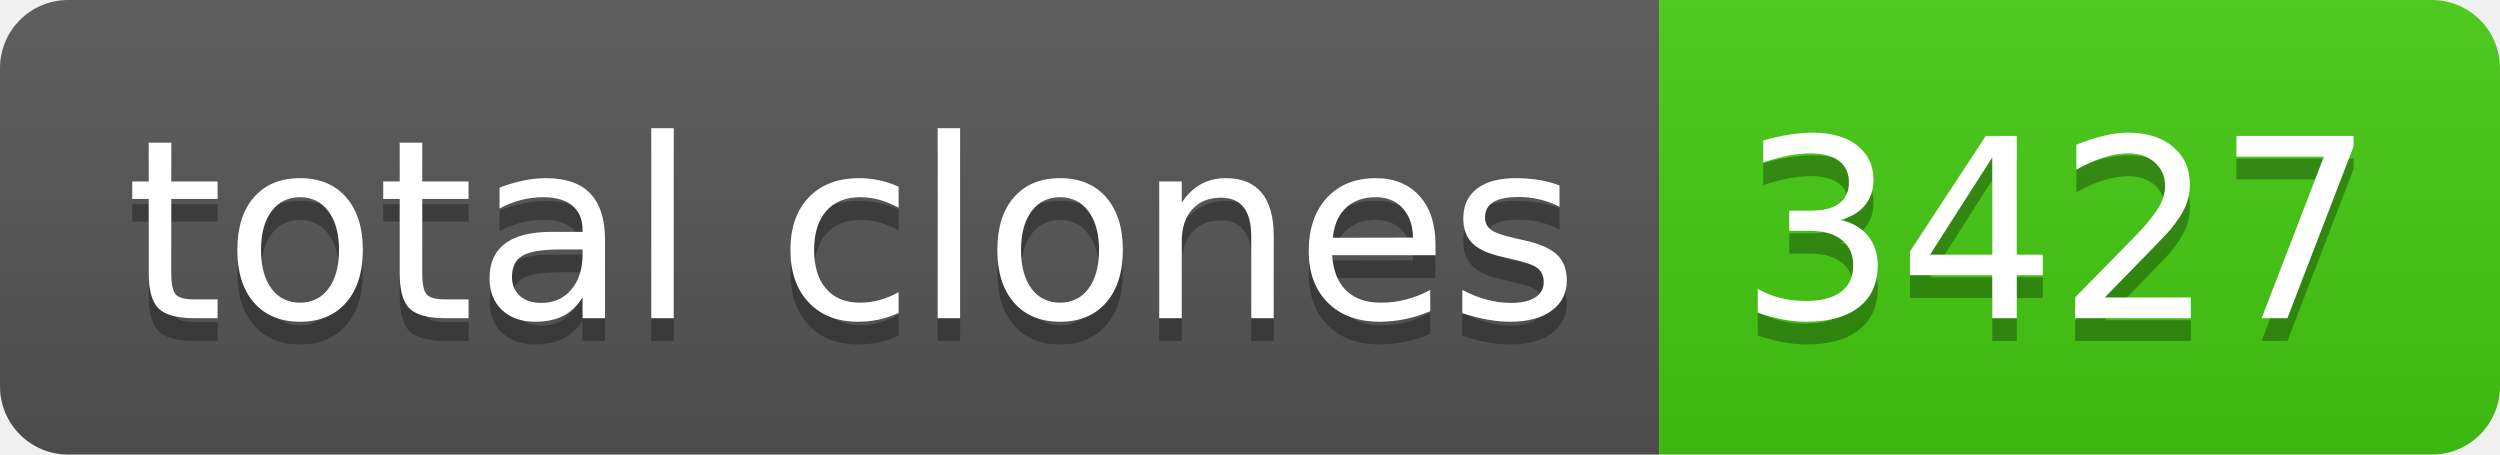
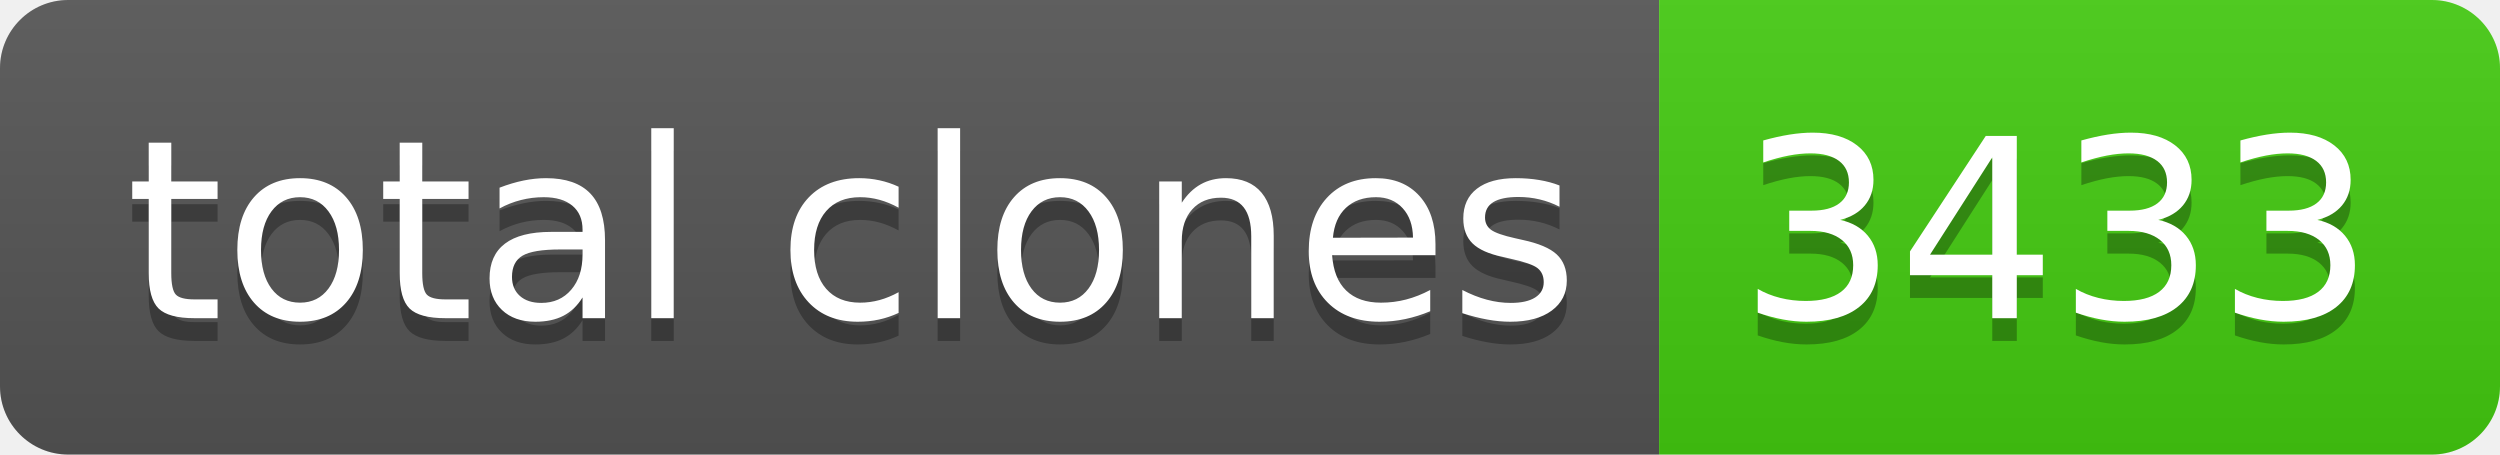
- <svg xmlns="http://www.w3.org/2000/svg" width="110" height="20" role="img" aria-label="total clones: 3427">
+ <svg xmlns="http://www.w3.org/2000/svg" width="110" height="20" role="img" aria-label="total clones: 3433">
  <linearGradient id="s" x2="0" y2="100%">
    <stop offset="0" stop-color="#bbb" stop-opacity=".1" />
    <stop offset="1" stop-opacity=".1" />
  </linearGradient>
  <clipPath id="r">
    <rect width="110" height="20" rx="3" fill="#fff" />
  </clipPath>
  <g clip-path="url(#r)">
    <rect width="73" height="20" fill="#555" />
    <rect x="73" width="37" height="20" fill="#4c1" />
    <rect width="110" height="20" fill="url(#s)" />
  </g>
  <g fill="#fff" text-anchor="middle" font-family="Verdana,Geneva,DejaVu Sans,sans-serif" text-rendering="geometricPrecision" font-size="110">
    <text aria-hidden="true" x="375" y="150" fill="#010101" fill-opacity=".3" transform="scale(.1)" textLength="630">total clones</text>
    <text x="375" y="140" transform="scale(.1)" fill="#fff" textLength="630">total clones</text>
-     <text aria-hidden="true" x="905" y="150" fill="#010101" fill-opacity=".3" transform="scale(.1)" textLength="270">3427</text>
-     <text x="905" y="140" transform="scale(.1)" fill="#fff" textLength="270">3427</text>
+     <text aria-hidden="true" x="905" y="150" fill="#010101" fill-opacity=".3" transform="scale(.1)" textLength="270">3433</text>
+     <text x="905" y="140" transform="scale(.1)" fill="#fff" textLength="270">3433</text>
  </g>
</svg>
